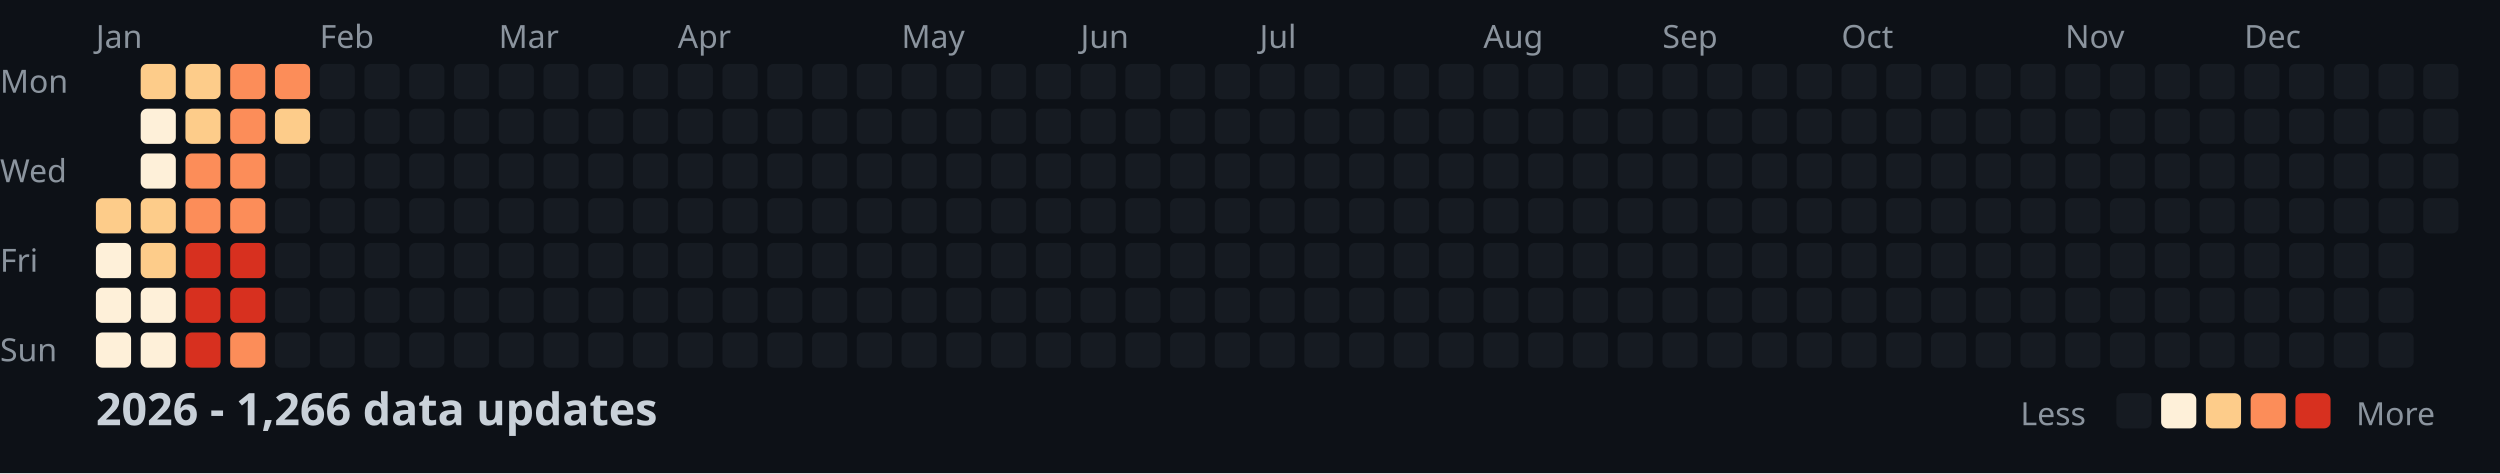
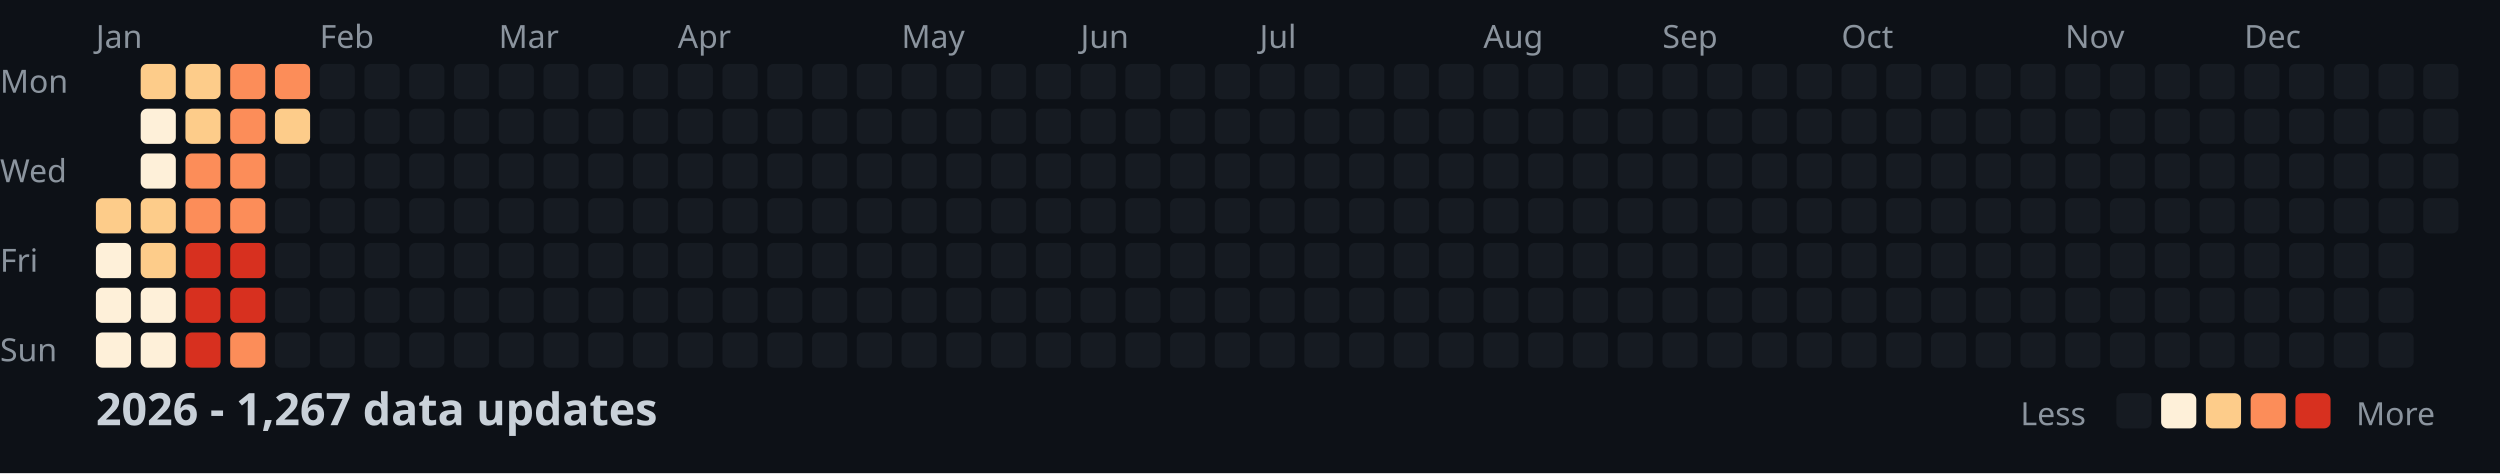
<svg xmlns="http://www.w3.org/2000/svg" width="782" height="148">
  <style>
    .month { font: 10px sans-serif; fill: #8b949e; }
    .day { font: 10px sans-serif; fill: #8b949e; }
    .title { font: bold 14px sans-serif; fill: #c9d1d9; }
    .legend { font: 10px sans-serif; fill: #8b949e; }
  </style>
  <rect width="100%" height="100%" fill="#0d1117" />
  <text x="0" y="29" class="day">Mon</text>
  <text x="0" y="57" class="day">Wed</text>
  <text x="0" y="85" class="day">Fri</text>
  <text x="0" y="113" class="day">Sun</text>
  <text x="30" y="15" class="month">Jan</text>
  <text x="100" y="15" class="month">Feb</text>
  <text x="156" y="15" class="month">Mar</text>
  <text x="212" y="15" class="month">Apr</text>
  <text x="282" y="15" class="month">May</text>
  <text x="338" y="15" class="month">Jun</text>
  <text x="394" y="15" class="month">Jul</text>
  <text x="464" y="15" class="month">Aug</text>
  <text x="520" y="15" class="month">Sep</text>
  <text x="576" y="15" class="month">Oct</text>
  <text x="646" y="15" class="month">Nov</text>
  <text x="702" y="15" class="month">Dec</text>
  <rect x="30" y="62" width="11" height="11" fill="#fdcc8a" rx="2" />
  <rect x="30" y="76" width="11" height="11" fill="#fef0d9" rx="2" />
  <rect x="30" y="90" width="11" height="11" fill="#fef0d9" rx="2" />
  <rect x="30" y="104" width="11" height="11" fill="#fef0d9" rx="2" />
  <rect x="44" y="20" width="11" height="11" fill="#fdcc8a" rx="2" />
  <rect x="44" y="34" width="11" height="11" fill="#fef0d9" rx="2" />
  <rect x="44" y="48" width="11" height="11" fill="#fef0d9" rx="2" />
  <rect x="44" y="62" width="11" height="11" fill="#fdcc8a" rx="2" />
  <rect x="44" y="76" width="11" height="11" fill="#fdcc8a" rx="2" />
  <rect x="44" y="90" width="11" height="11" fill="#fef0d9" rx="2" />
  <rect x="44" y="104" width="11" height="11" fill="#fef0d9" rx="2" />
  <rect x="58" y="20" width="11" height="11" fill="#fdcc8a" rx="2" />
  <rect x="58" y="34" width="11" height="11" fill="#fdcc8a" rx="2" />
  <rect x="58" y="48" width="11" height="11" fill="#fc8d59" rx="2" />
  <rect x="58" y="62" width="11" height="11" fill="#fc8d59" rx="2" />
  <rect x="58" y="76" width="11" height="11" fill="#d7301f" rx="2" />
  <rect x="58" y="90" width="11" height="11" fill="#d7301f" rx="2" />
  <rect x="58" y="104" width="11" height="11" fill="#d7301f" rx="2" />
  <rect x="72" y="20" width="11" height="11" fill="#fc8d59" rx="2" />
  <rect x="72" y="34" width="11" height="11" fill="#fc8d59" rx="2" />
  <rect x="72" y="48" width="11" height="11" fill="#fc8d59" rx="2" />
  <rect x="72" y="62" width="11" height="11" fill="#fc8d59" rx="2" />
  <rect x="72" y="76" width="11" height="11" fill="#d7301f" rx="2" />
  <rect x="72" y="90" width="11" height="11" fill="#d7301f" rx="2" />
  <rect x="72" y="104" width="11" height="11" fill="#fc8d59" rx="2" />
  <rect x="86" y="20" width="11" height="11" fill="#fc8d59" rx="2" />
  <rect x="86" y="34" width="11" height="11" fill="#fdcc8a" rx="2" />
  <rect x="86" y="48" width="11" height="11" fill="#161b22" rx="2" />
  <rect x="86" y="62" width="11" height="11" fill="#161b22" rx="2" />
  <rect x="86" y="76" width="11" height="11" fill="#161b22" rx="2" />
  <rect x="86" y="90" width="11" height="11" fill="#161b22" rx="2" />
  <rect x="86" y="104" width="11" height="11" fill="#161b22" rx="2" />
  <rect x="100" y="20" width="11" height="11" fill="#161b22" rx="2" />
  <rect x="100" y="34" width="11" height="11" fill="#161b22" rx="2" />
  <rect x="100" y="48" width="11" height="11" fill="#161b22" rx="2" />
  <rect x="100" y="62" width="11" height="11" fill="#161b22" rx="2" />
  <rect x="100" y="76" width="11" height="11" fill="#161b22" rx="2" />
  <rect x="100" y="90" width="11" height="11" fill="#161b22" rx="2" />
  <rect x="100" y="104" width="11" height="11" fill="#161b22" rx="2" />
  <rect x="114" y="20" width="11" height="11" fill="#161b22" rx="2" />
  <rect x="114" y="34" width="11" height="11" fill="#161b22" rx="2" />
  <rect x="114" y="48" width="11" height="11" fill="#161b22" rx="2" />
  <rect x="114" y="62" width="11" height="11" fill="#161b22" rx="2" />
  <rect x="114" y="76" width="11" height="11" fill="#161b22" rx="2" />
  <rect x="114" y="90" width="11" height="11" fill="#161b22" rx="2" />
  <rect x="114" y="104" width="11" height="11" fill="#161b22" rx="2" />
  <rect x="128" y="20" width="11" height="11" fill="#161b22" rx="2" />
  <rect x="128" y="34" width="11" height="11" fill="#161b22" rx="2" />
  <rect x="128" y="48" width="11" height="11" fill="#161b22" rx="2" />
  <rect x="128" y="62" width="11" height="11" fill="#161b22" rx="2" />
  <rect x="128" y="76" width="11" height="11" fill="#161b22" rx="2" />
  <rect x="128" y="90" width="11" height="11" fill="#161b22" rx="2" />
  <rect x="128" y="104" width="11" height="11" fill="#161b22" rx="2" />
  <rect x="142" y="20" width="11" height="11" fill="#161b22" rx="2" />
  <rect x="142" y="34" width="11" height="11" fill="#161b22" rx="2" />
  <rect x="142" y="48" width="11" height="11" fill="#161b22" rx="2" />
  <rect x="142" y="62" width="11" height="11" fill="#161b22" rx="2" />
  <rect x="142" y="76" width="11" height="11" fill="#161b22" rx="2" />
  <rect x="142" y="90" width="11" height="11" fill="#161b22" rx="2" />
  <rect x="142" y="104" width="11" height="11" fill="#161b22" rx="2" />
  <rect x="156" y="20" width="11" height="11" fill="#161b22" rx="2" />
  <rect x="156" y="34" width="11" height="11" fill="#161b22" rx="2" />
  <rect x="156" y="48" width="11" height="11" fill="#161b22" rx="2" />
  <rect x="156" y="62" width="11" height="11" fill="#161b22" rx="2" />
  <rect x="156" y="76" width="11" height="11" fill="#161b22" rx="2" />
  <rect x="156" y="90" width="11" height="11" fill="#161b22" rx="2" />
  <rect x="156" y="104" width="11" height="11" fill="#161b22" rx="2" />
  <rect x="170" y="20" width="11" height="11" fill="#161b22" rx="2" />
  <rect x="170" y="34" width="11" height="11" fill="#161b22" rx="2" />
  <rect x="170" y="48" width="11" height="11" fill="#161b22" rx="2" />
  <rect x="170" y="62" width="11" height="11" fill="#161b22" rx="2" />
  <rect x="170" y="76" width="11" height="11" fill="#161b22" rx="2" />
  <rect x="170" y="90" width="11" height="11" fill="#161b22" rx="2" />
  <rect x="170" y="104" width="11" height="11" fill="#161b22" rx="2" />
  <rect x="184" y="20" width="11" height="11" fill="#161b22" rx="2" />
  <rect x="184" y="34" width="11" height="11" fill="#161b22" rx="2" />
  <rect x="184" y="48" width="11" height="11" fill="#161b22" rx="2" />
  <rect x="184" y="62" width="11" height="11" fill="#161b22" rx="2" />
  <rect x="184" y="76" width="11" height="11" fill="#161b22" rx="2" />
  <rect x="184" y="90" width="11" height="11" fill="#161b22" rx="2" />
  <rect x="184" y="104" width="11" height="11" fill="#161b22" rx="2" />
  <rect x="198" y="20" width="11" height="11" fill="#161b22" rx="2" />
  <rect x="198" y="34" width="11" height="11" fill="#161b22" rx="2" />
  <rect x="198" y="48" width="11" height="11" fill="#161b22" rx="2" />
  <rect x="198" y="62" width="11" height="11" fill="#161b22" rx="2" />
  <rect x="198" y="76" width="11" height="11" fill="#161b22" rx="2" />
  <rect x="198" y="90" width="11" height="11" fill="#161b22" rx="2" />
  <rect x="198" y="104" width="11" height="11" fill="#161b22" rx="2" />
  <rect x="212" y="20" width="11" height="11" fill="#161b22" rx="2" />
  <rect x="212" y="34" width="11" height="11" fill="#161b22" rx="2" />
  <rect x="212" y="48" width="11" height="11" fill="#161b22" rx="2" />
  <rect x="212" y="62" width="11" height="11" fill="#161b22" rx="2" />
  <rect x="212" y="76" width="11" height="11" fill="#161b22" rx="2" />
  <rect x="212" y="90" width="11" height="11" fill="#161b22" rx="2" />
  <rect x="212" y="104" width="11" height="11" fill="#161b22" rx="2" />
  <rect x="226" y="20" width="11" height="11" fill="#161b22" rx="2" />
  <rect x="226" y="34" width="11" height="11" fill="#161b22" rx="2" />
  <rect x="226" y="48" width="11" height="11" fill="#161b22" rx="2" />
  <rect x="226" y="62" width="11" height="11" fill="#161b22" rx="2" />
  <rect x="226" y="76" width="11" height="11" fill="#161b22" rx="2" />
  <rect x="226" y="90" width="11" height="11" fill="#161b22" rx="2" />
  <rect x="226" y="104" width="11" height="11" fill="#161b22" rx="2" />
  <rect x="240" y="20" width="11" height="11" fill="#161b22" rx="2" />
  <rect x="240" y="34" width="11" height="11" fill="#161b22" rx="2" />
  <rect x="240" y="48" width="11" height="11" fill="#161b22" rx="2" />
  <rect x="240" y="62" width="11" height="11" fill="#161b22" rx="2" />
  <rect x="240" y="76" width="11" height="11" fill="#161b22" rx="2" />
  <rect x="240" y="90" width="11" height="11" fill="#161b22" rx="2" />
  <rect x="240" y="104" width="11" height="11" fill="#161b22" rx="2" />
  <rect x="254" y="20" width="11" height="11" fill="#161b22" rx="2" />
  <rect x="254" y="34" width="11" height="11" fill="#161b22" rx="2" />
  <rect x="254" y="48" width="11" height="11" fill="#161b22" rx="2" />
  <rect x="254" y="62" width="11" height="11" fill="#161b22" rx="2" />
  <rect x="254" y="76" width="11" height="11" fill="#161b22" rx="2" />
  <rect x="254" y="90" width="11" height="11" fill="#161b22" rx="2" />
  <rect x="254" y="104" width="11" height="11" fill="#161b22" rx="2" />
  <rect x="268" y="20" width="11" height="11" fill="#161b22" rx="2" />
  <rect x="268" y="34" width="11" height="11" fill="#161b22" rx="2" />
  <rect x="268" y="48" width="11" height="11" fill="#161b22" rx="2" />
  <rect x="268" y="62" width="11" height="11" fill="#161b22" rx="2" />
  <rect x="268" y="76" width="11" height="11" fill="#161b22" rx="2" />
  <rect x="268" y="90" width="11" height="11" fill="#161b22" rx="2" />
  <rect x="268" y="104" width="11" height="11" fill="#161b22" rx="2" />
  <rect x="282" y="20" width="11" height="11" fill="#161b22" rx="2" />
  <rect x="282" y="34" width="11" height="11" fill="#161b22" rx="2" />
  <rect x="282" y="48" width="11" height="11" fill="#161b22" rx="2" />
  <rect x="282" y="62" width="11" height="11" fill="#161b22" rx="2" />
  <rect x="282" y="76" width="11" height="11" fill="#161b22" rx="2" />
  <rect x="282" y="90" width="11" height="11" fill="#161b22" rx="2" />
  <rect x="282" y="104" width="11" height="11" fill="#161b22" rx="2" />
  <rect x="296" y="20" width="11" height="11" fill="#161b22" rx="2" />
  <rect x="296" y="34" width="11" height="11" fill="#161b22" rx="2" />
  <rect x="296" y="48" width="11" height="11" fill="#161b22" rx="2" />
  <rect x="296" y="62" width="11" height="11" fill="#161b22" rx="2" />
  <rect x="296" y="76" width="11" height="11" fill="#161b22" rx="2" />
  <rect x="296" y="90" width="11" height="11" fill="#161b22" rx="2" />
  <rect x="296" y="104" width="11" height="11" fill="#161b22" rx="2" />
  <rect x="310" y="20" width="11" height="11" fill="#161b22" rx="2" />
  <rect x="310" y="34" width="11" height="11" fill="#161b22" rx="2" />
  <rect x="310" y="48" width="11" height="11" fill="#161b22" rx="2" />
  <rect x="310" y="62" width="11" height="11" fill="#161b22" rx="2" />
  <rect x="310" y="76" width="11" height="11" fill="#161b22" rx="2" />
  <rect x="310" y="90" width="11" height="11" fill="#161b22" rx="2" />
  <rect x="310" y="104" width="11" height="11" fill="#161b22" rx="2" />
  <rect x="324" y="20" width="11" height="11" fill="#161b22" rx="2" />
  <rect x="324" y="34" width="11" height="11" fill="#161b22" rx="2" />
  <rect x="324" y="48" width="11" height="11" fill="#161b22" rx="2" />
  <rect x="324" y="62" width="11" height="11" fill="#161b22" rx="2" />
  <rect x="324" y="76" width="11" height="11" fill="#161b22" rx="2" />
  <rect x="324" y="90" width="11" height="11" fill="#161b22" rx="2" />
  <rect x="324" y="104" width="11" height="11" fill="#161b22" rx="2" />
  <rect x="338" y="20" width="11" height="11" fill="#161b22" rx="2" />
  <rect x="338" y="34" width="11" height="11" fill="#161b22" rx="2" />
  <rect x="338" y="48" width="11" height="11" fill="#161b22" rx="2" />
  <rect x="338" y="62" width="11" height="11" fill="#161b22" rx="2" />
  <rect x="338" y="76" width="11" height="11" fill="#161b22" rx="2" />
  <rect x="338" y="90" width="11" height="11" fill="#161b22" rx="2" />
  <rect x="338" y="104" width="11" height="11" fill="#161b22" rx="2" />
  <rect x="352" y="20" width="11" height="11" fill="#161b22" rx="2" />
  <rect x="352" y="34" width="11" height="11" fill="#161b22" rx="2" />
  <rect x="352" y="48" width="11" height="11" fill="#161b22" rx="2" />
  <rect x="352" y="62" width="11" height="11" fill="#161b22" rx="2" />
  <rect x="352" y="76" width="11" height="11" fill="#161b22" rx="2" />
  <rect x="352" y="90" width="11" height="11" fill="#161b22" rx="2" />
  <rect x="352" y="104" width="11" height="11" fill="#161b22" rx="2" />
  <rect x="366" y="20" width="11" height="11" fill="#161b22" rx="2" />
  <rect x="366" y="34" width="11" height="11" fill="#161b22" rx="2" />
  <rect x="366" y="48" width="11" height="11" fill="#161b22" rx="2" />
  <rect x="366" y="62" width="11" height="11" fill="#161b22" rx="2" />
  <rect x="366" y="76" width="11" height="11" fill="#161b22" rx="2" />
  <rect x="366" y="90" width="11" height="11" fill="#161b22" rx="2" />
  <rect x="366" y="104" width="11" height="11" fill="#161b22" rx="2" />
  <rect x="380" y="20" width="11" height="11" fill="#161b22" rx="2" />
  <rect x="380" y="34" width="11" height="11" fill="#161b22" rx="2" />
  <rect x="380" y="48" width="11" height="11" fill="#161b22" rx="2" />
  <rect x="380" y="62" width="11" height="11" fill="#161b22" rx="2" />
  <rect x="380" y="76" width="11" height="11" fill="#161b22" rx="2" />
  <rect x="380" y="90" width="11" height="11" fill="#161b22" rx="2" />
  <rect x="380" y="104" width="11" height="11" fill="#161b22" rx="2" />
  <rect x="394" y="20" width="11" height="11" fill="#161b22" rx="2" />
  <rect x="394" y="34" width="11" height="11" fill="#161b22" rx="2" />
  <rect x="394" y="48" width="11" height="11" fill="#161b22" rx="2" />
  <rect x="394" y="62" width="11" height="11" fill="#161b22" rx="2" />
  <rect x="394" y="76" width="11" height="11" fill="#161b22" rx="2" />
  <rect x="394" y="90" width="11" height="11" fill="#161b22" rx="2" />
  <rect x="394" y="104" width="11" height="11" fill="#161b22" rx="2" />
  <rect x="408" y="20" width="11" height="11" fill="#161b22" rx="2" />
  <rect x="408" y="34" width="11" height="11" fill="#161b22" rx="2" />
  <rect x="408" y="48" width="11" height="11" fill="#161b22" rx="2" />
  <rect x="408" y="62" width="11" height="11" fill="#161b22" rx="2" />
  <rect x="408" y="76" width="11" height="11" fill="#161b22" rx="2" />
  <rect x="408" y="90" width="11" height="11" fill="#161b22" rx="2" />
  <rect x="408" y="104" width="11" height="11" fill="#161b22" rx="2" />
  <rect x="422" y="20" width="11" height="11" fill="#161b22" rx="2" />
  <rect x="422" y="34" width="11" height="11" fill="#161b22" rx="2" />
  <rect x="422" y="48" width="11" height="11" fill="#161b22" rx="2" />
  <rect x="422" y="62" width="11" height="11" fill="#161b22" rx="2" />
  <rect x="422" y="76" width="11" height="11" fill="#161b22" rx="2" />
  <rect x="422" y="90" width="11" height="11" fill="#161b22" rx="2" />
  <rect x="422" y="104" width="11" height="11" fill="#161b22" rx="2" />
  <rect x="436" y="20" width="11" height="11" fill="#161b22" rx="2" />
  <rect x="436" y="34" width="11" height="11" fill="#161b22" rx="2" />
  <rect x="436" y="48" width="11" height="11" fill="#161b22" rx="2" />
  <rect x="436" y="62" width="11" height="11" fill="#161b22" rx="2" />
  <rect x="436" y="76" width="11" height="11" fill="#161b22" rx="2" />
  <rect x="436" y="90" width="11" height="11" fill="#161b22" rx="2" />
  <rect x="436" y="104" width="11" height="11" fill="#161b22" rx="2" />
  <rect x="450" y="20" width="11" height="11" fill="#161b22" rx="2" />
  <rect x="450" y="34" width="11" height="11" fill="#161b22" rx="2" />
  <rect x="450" y="48" width="11" height="11" fill="#161b22" rx="2" />
  <rect x="450" y="62" width="11" height="11" fill="#161b22" rx="2" />
  <rect x="450" y="76" width="11" height="11" fill="#161b22" rx="2" />
  <rect x="450" y="90" width="11" height="11" fill="#161b22" rx="2" />
  <rect x="450" y="104" width="11" height="11" fill="#161b22" rx="2" />
  <rect x="464" y="20" width="11" height="11" fill="#161b22" rx="2" />
  <rect x="464" y="34" width="11" height="11" fill="#161b22" rx="2" />
  <rect x="464" y="48" width="11" height="11" fill="#161b22" rx="2" />
  <rect x="464" y="62" width="11" height="11" fill="#161b22" rx="2" />
  <rect x="464" y="76" width="11" height="11" fill="#161b22" rx="2" />
  <rect x="464" y="90" width="11" height="11" fill="#161b22" rx="2" />
  <rect x="464" y="104" width="11" height="11" fill="#161b22" rx="2" />
  <rect x="478" y="20" width="11" height="11" fill="#161b22" rx="2" />
  <rect x="478" y="34" width="11" height="11" fill="#161b22" rx="2" />
  <rect x="478" y="48" width="11" height="11" fill="#161b22" rx="2" />
  <rect x="478" y="62" width="11" height="11" fill="#161b22" rx="2" />
  <rect x="478" y="76" width="11" height="11" fill="#161b22" rx="2" />
  <rect x="478" y="90" width="11" height="11" fill="#161b22" rx="2" />
  <rect x="478" y="104" width="11" height="11" fill="#161b22" rx="2" />
  <rect x="492" y="20" width="11" height="11" fill="#161b22" rx="2" />
  <rect x="492" y="34" width="11" height="11" fill="#161b22" rx="2" />
  <rect x="492" y="48" width="11" height="11" fill="#161b22" rx="2" />
  <rect x="492" y="62" width="11" height="11" fill="#161b22" rx="2" />
  <rect x="492" y="76" width="11" height="11" fill="#161b22" rx="2" />
  <rect x="492" y="90" width="11" height="11" fill="#161b22" rx="2" />
  <rect x="492" y="104" width="11" height="11" fill="#161b22" rx="2" />
  <rect x="506" y="20" width="11" height="11" fill="#161b22" rx="2" />
  <rect x="506" y="34" width="11" height="11" fill="#161b22" rx="2" />
  <rect x="506" y="48" width="11" height="11" fill="#161b22" rx="2" />
  <rect x="506" y="62" width="11" height="11" fill="#161b22" rx="2" />
  <rect x="506" y="76" width="11" height="11" fill="#161b22" rx="2" />
  <rect x="506" y="90" width="11" height="11" fill="#161b22" rx="2" />
  <rect x="506" y="104" width="11" height="11" fill="#161b22" rx="2" />
  <rect x="520" y="20" width="11" height="11" fill="#161b22" rx="2" />
  <rect x="520" y="34" width="11" height="11" fill="#161b22" rx="2" />
  <rect x="520" y="48" width="11" height="11" fill="#161b22" rx="2" />
  <rect x="520" y="62" width="11" height="11" fill="#161b22" rx="2" />
  <rect x="520" y="76" width="11" height="11" fill="#161b22" rx="2" />
  <rect x="520" y="90" width="11" height="11" fill="#161b22" rx="2" />
  <rect x="520" y="104" width="11" height="11" fill="#161b22" rx="2" />
  <rect x="534" y="20" width="11" height="11" fill="#161b22" rx="2" />
  <rect x="534" y="34" width="11" height="11" fill="#161b22" rx="2" />
  <rect x="534" y="48" width="11" height="11" fill="#161b22" rx="2" />
  <rect x="534" y="62" width="11" height="11" fill="#161b22" rx="2" />
  <rect x="534" y="76" width="11" height="11" fill="#161b22" rx="2" />
  <rect x="534" y="90" width="11" height="11" fill="#161b22" rx="2" />
  <rect x="534" y="104" width="11" height="11" fill="#161b22" rx="2" />
  <rect x="548" y="20" width="11" height="11" fill="#161b22" rx="2" />
  <rect x="548" y="34" width="11" height="11" fill="#161b22" rx="2" />
  <rect x="548" y="48" width="11" height="11" fill="#161b22" rx="2" />
  <rect x="548" y="62" width="11" height="11" fill="#161b22" rx="2" />
  <rect x="548" y="76" width="11" height="11" fill="#161b22" rx="2" />
  <rect x="548" y="90" width="11" height="11" fill="#161b22" rx="2" />
  <rect x="548" y="104" width="11" height="11" fill="#161b22" rx="2" />
  <rect x="562" y="20" width="11" height="11" fill="#161b22" rx="2" />
  <rect x="562" y="34" width="11" height="11" fill="#161b22" rx="2" />
  <rect x="562" y="48" width="11" height="11" fill="#161b22" rx="2" />
  <rect x="562" y="62" width="11" height="11" fill="#161b22" rx="2" />
  <rect x="562" y="76" width="11" height="11" fill="#161b22" rx="2" />
  <rect x="562" y="90" width="11" height="11" fill="#161b22" rx="2" />
  <rect x="562" y="104" width="11" height="11" fill="#161b22" rx="2" />
  <rect x="576" y="20" width="11" height="11" fill="#161b22" rx="2" />
  <rect x="576" y="34" width="11" height="11" fill="#161b22" rx="2" />
  <rect x="576" y="48" width="11" height="11" fill="#161b22" rx="2" />
  <rect x="576" y="62" width="11" height="11" fill="#161b22" rx="2" />
  <rect x="576" y="76" width="11" height="11" fill="#161b22" rx="2" />
  <rect x="576" y="90" width="11" height="11" fill="#161b22" rx="2" />
  <rect x="576" y="104" width="11" height="11" fill="#161b22" rx="2" />
  <rect x="590" y="20" width="11" height="11" fill="#161b22" rx="2" />
  <rect x="590" y="34" width="11" height="11" fill="#161b22" rx="2" />
  <rect x="590" y="48" width="11" height="11" fill="#161b22" rx="2" />
  <rect x="590" y="62" width="11" height="11" fill="#161b22" rx="2" />
  <rect x="590" y="76" width="11" height="11" fill="#161b22" rx="2" />
  <rect x="590" y="90" width="11" height="11" fill="#161b22" rx="2" />
  <rect x="590" y="104" width="11" height="11" fill="#161b22" rx="2" />
  <rect x="604" y="20" width="11" height="11" fill="#161b22" rx="2" />
  <rect x="604" y="34" width="11" height="11" fill="#161b22" rx="2" />
  <rect x="604" y="48" width="11" height="11" fill="#161b22" rx="2" />
  <rect x="604" y="62" width="11" height="11" fill="#161b22" rx="2" />
  <rect x="604" y="76" width="11" height="11" fill="#161b22" rx="2" />
  <rect x="604" y="90" width="11" height="11" fill="#161b22" rx="2" />
  <rect x="604" y="104" width="11" height="11" fill="#161b22" rx="2" />
  <rect x="618" y="20" width="11" height="11" fill="#161b22" rx="2" />
  <rect x="618" y="34" width="11" height="11" fill="#161b22" rx="2" />
  <rect x="618" y="48" width="11" height="11" fill="#161b22" rx="2" />
  <rect x="618" y="62" width="11" height="11" fill="#161b22" rx="2" />
  <rect x="618" y="76" width="11" height="11" fill="#161b22" rx="2" />
  <rect x="618" y="90" width="11" height="11" fill="#161b22" rx="2" />
  <rect x="618" y="104" width="11" height="11" fill="#161b22" rx="2" />
  <rect x="632" y="20" width="11" height="11" fill="#161b22" rx="2" />
  <rect x="632" y="34" width="11" height="11" fill="#161b22" rx="2" />
  <rect x="632" y="48" width="11" height="11" fill="#161b22" rx="2" />
  <rect x="632" y="62" width="11" height="11" fill="#161b22" rx="2" />
  <rect x="632" y="76" width="11" height="11" fill="#161b22" rx="2" />
  <rect x="632" y="90" width="11" height="11" fill="#161b22" rx="2" />
  <rect x="632" y="104" width="11" height="11" fill="#161b22" rx="2" />
  <rect x="646" y="20" width="11" height="11" fill="#161b22" rx="2" />
  <rect x="646" y="34" width="11" height="11" fill="#161b22" rx="2" />
  <rect x="646" y="48" width="11" height="11" fill="#161b22" rx="2" />
  <rect x="646" y="62" width="11" height="11" fill="#161b22" rx="2" />
  <rect x="646" y="76" width="11" height="11" fill="#161b22" rx="2" />
  <rect x="646" y="90" width="11" height="11" fill="#161b22" rx="2" />
  <rect x="646" y="104" width="11" height="11" fill="#161b22" rx="2" />
  <rect x="660" y="20" width="11" height="11" fill="#161b22" rx="2" />
  <rect x="660" y="34" width="11" height="11" fill="#161b22" rx="2" />
  <rect x="660" y="48" width="11" height="11" fill="#161b22" rx="2" />
  <rect x="660" y="62" width="11" height="11" fill="#161b22" rx="2" />
  <rect x="660" y="76" width="11" height="11" fill="#161b22" rx="2" />
  <rect x="660" y="90" width="11" height="11" fill="#161b22" rx="2" />
  <rect x="660" y="104" width="11" height="11" fill="#161b22" rx="2" />
  <rect x="674" y="20" width="11" height="11" fill="#161b22" rx="2" />
  <rect x="674" y="34" width="11" height="11" fill="#161b22" rx="2" />
  <rect x="674" y="48" width="11" height="11" fill="#161b22" rx="2" />
  <rect x="674" y="62" width="11" height="11" fill="#161b22" rx="2" />
  <rect x="674" y="76" width="11" height="11" fill="#161b22" rx="2" />
  <rect x="674" y="90" width="11" height="11" fill="#161b22" rx="2" />
  <rect x="674" y="104" width="11" height="11" fill="#161b22" rx="2" />
  <rect x="688" y="20" width="11" height="11" fill="#161b22" rx="2" />
  <rect x="688" y="34" width="11" height="11" fill="#161b22" rx="2" />
  <rect x="688" y="48" width="11" height="11" fill="#161b22" rx="2" />
  <rect x="688" y="62" width="11" height="11" fill="#161b22" rx="2" />
  <rect x="688" y="76" width="11" height="11" fill="#161b22" rx="2" />
  <rect x="688" y="90" width="11" height="11" fill="#161b22" rx="2" />
  <rect x="688" y="104" width="11" height="11" fill="#161b22" rx="2" />
  <rect x="702" y="20" width="11" height="11" fill="#161b22" rx="2" />
  <rect x="702" y="34" width="11" height="11" fill="#161b22" rx="2" />
  <rect x="702" y="48" width="11" height="11" fill="#161b22" rx="2" />
  <rect x="702" y="62" width="11" height="11" fill="#161b22" rx="2" />
  <rect x="702" y="76" width="11" height="11" fill="#161b22" rx="2" />
  <rect x="702" y="90" width="11" height="11" fill="#161b22" rx="2" />
  <rect x="702" y="104" width="11" height="11" fill="#161b22" rx="2" />
  <rect x="716" y="20" width="11" height="11" fill="#161b22" rx="2" />
  <rect x="716" y="34" width="11" height="11" fill="#161b22" rx="2" />
  <rect x="716" y="48" width="11" height="11" fill="#161b22" rx="2" />
  <rect x="716" y="62" width="11" height="11" fill="#161b22" rx="2" />
  <rect x="716" y="76" width="11" height="11" fill="#161b22" rx="2" />
  <rect x="716" y="90" width="11" height="11" fill="#161b22" rx="2" />
  <rect x="716" y="104" width="11" height="11" fill="#161b22" rx="2" />
  <rect x="730" y="20" width="11" height="11" fill="#161b22" rx="2" />
  <rect x="730" y="34" width="11" height="11" fill="#161b22" rx="2" />
  <rect x="730" y="48" width="11" height="11" fill="#161b22" rx="2" />
  <rect x="730" y="62" width="11" height="11" fill="#161b22" rx="2" />
  <rect x="730" y="76" width="11" height="11" fill="#161b22" rx="2" />
  <rect x="730" y="90" width="11" height="11" fill="#161b22" rx="2" />
  <rect x="730" y="104" width="11" height="11" fill="#161b22" rx="2" />
  <rect x="744" y="20" width="11" height="11" fill="#161b22" rx="2" />
  <rect x="744" y="34" width="11" height="11" fill="#161b22" rx="2" />
  <rect x="744" y="48" width="11" height="11" fill="#161b22" rx="2" />
  <rect x="744" y="62" width="11" height="11" fill="#161b22" rx="2" />
  <rect x="744" y="76" width="11" height="11" fill="#161b22" rx="2" />
  <rect x="744" y="90" width="11" height="11" fill="#161b22" rx="2" />
  <rect x="744" y="104" width="11" height="11" fill="#161b22" rx="2" />
  <rect x="758" y="20" width="11" height="11" fill="#161b22" rx="2" />
  <rect x="758" y="34" width="11" height="11" fill="#161b22" rx="2" />
  <rect x="758" y="48" width="11" height="11" fill="#161b22" rx="2" />
  <rect x="758" y="62" width="11" height="11" fill="#161b22" rx="2" />
-   <text x="30" y="133" class="title">2026 - 1,266 data updates</text>
+   <text x="30" y="133" class="title">2026 - 1,267 data updates</text>
  <text x="632" y="133" class="legend">Less</text>
  <rect x="662" y="123" width="11" height="11" fill="#161b22" rx="2" />
  <rect x="676" y="123" width="11" height="11" fill="#fef0d9" rx="2" />
  <rect x="690" y="123" width="11" height="11" fill="#fdcc8a" rx="2" />
  <rect x="704" y="123" width="11" height="11" fill="#fc8d59" rx="2" />
  <rect x="718" y="123" width="11" height="11" fill="#d7301f" rx="2" />
  <text x="737" y="133" class="legend">More</text>
</svg>
